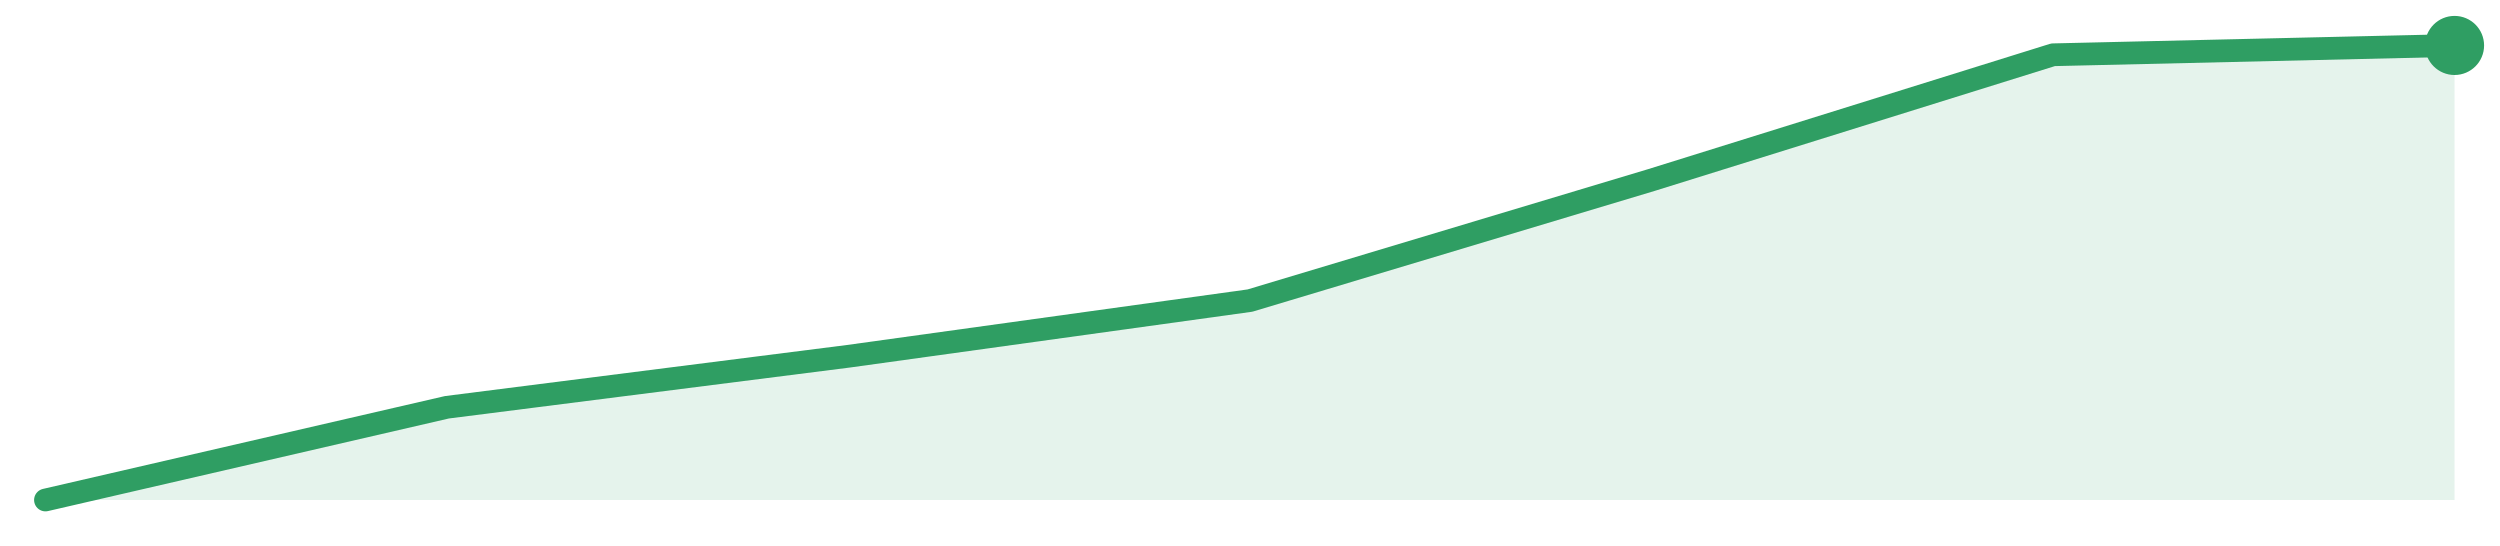
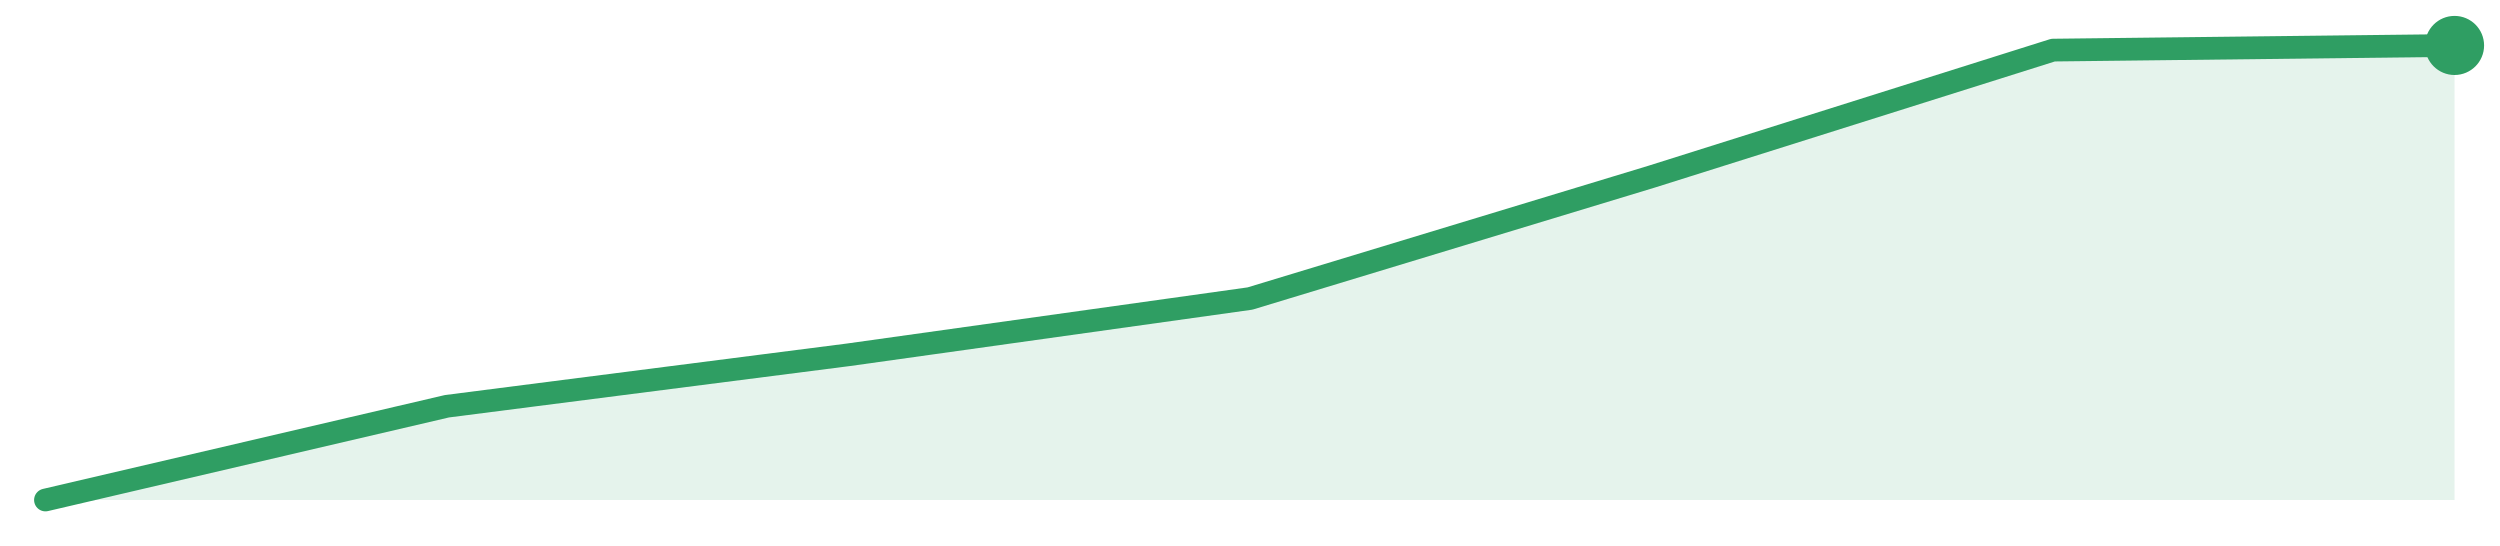
<svg xmlns="http://www.w3.org/2000/svg" width="220" height="48" viewBox="0 0 220 48" role="img" aria-label="trend">
-   <path d="M4.0,44.0 L4.0,44.0 L39.33,35.84 L74.67,31.35 L110.0,26.45 L145.33,15.84 L180.67,4.82 L216.0,4.0 L216.0,44.0 Z" fill="#2f9e631f" />
-   <path d="M4.0,44.0 L39.33,35.84 L74.67,31.35 L110.0,26.45 L145.33,15.84 L180.67,4.82 L216.0,4.0" fill="none" stroke="#2f9e63" stroke-width="2" stroke-linejoin="round" stroke-linecap="round" />
+   <path d="M4.0,44.0 L4.0,44.0 L39.33,35.75 L74.67,31.22 L110.0,26.27 L145.33,15.55 L180.67,4.41 L216.0,4.0 L216.0,44.0 Z" fill="#2f9e631f" />
+   <path d="M4.0,44.0 L39.33,35.75 L74.67,31.22 L110.0,26.27 L145.33,15.55 L180.67,4.41 L216.0,4.0" fill="none" stroke="#2f9e63" stroke-width="2" stroke-linejoin="round" stroke-linecap="round" />
  <circle cx="216.0" cy="4.0" r="2.6" fill="#2f9e63" />
</svg>
